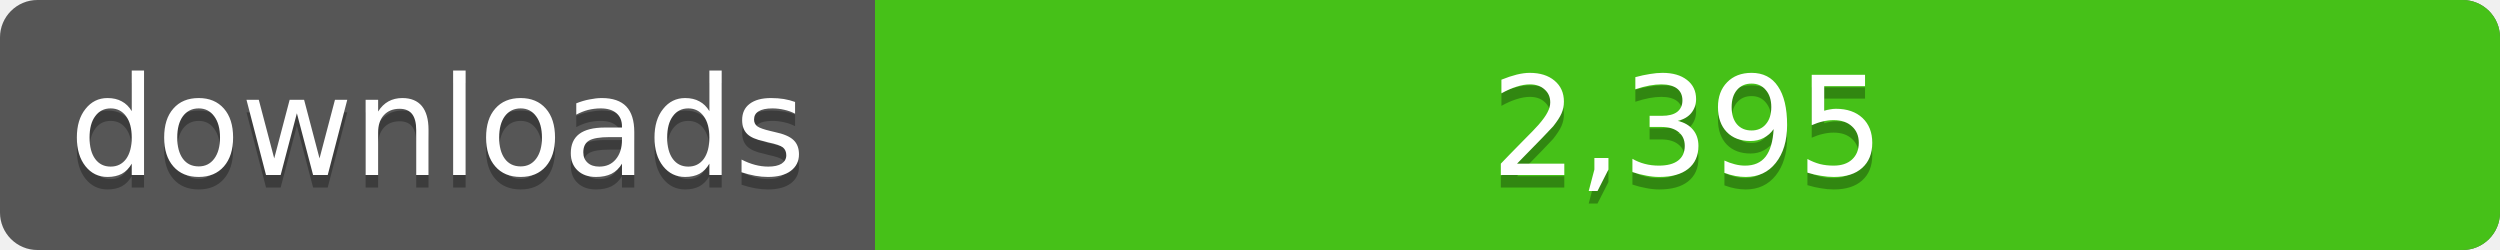
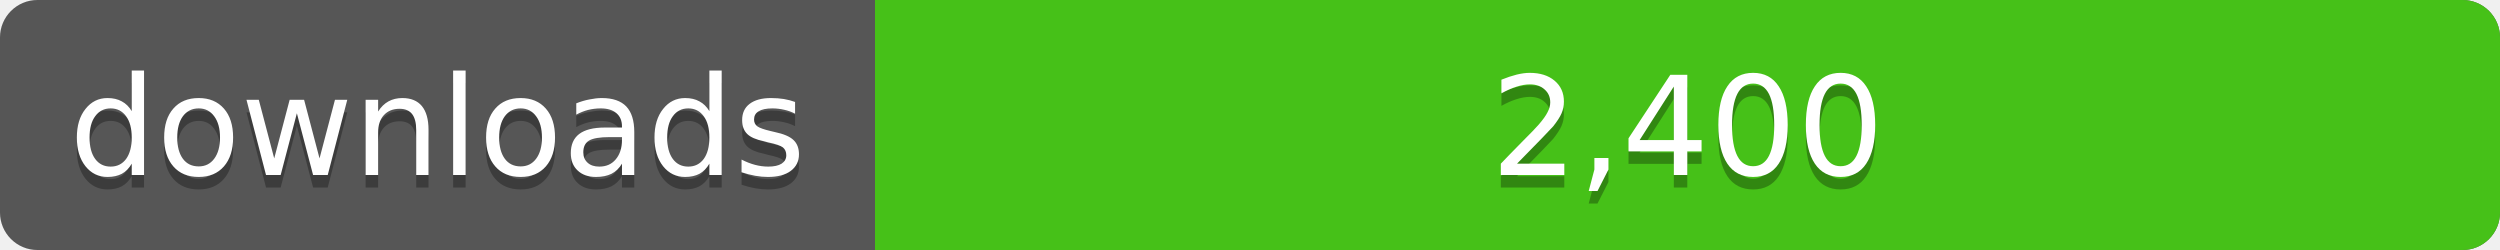
<svg xmlns="http://www.w3.org/2000/svg" width="200" height="20">
  <linearGradient id="a" x2="0" y2="100%%">
    <stop offset="0" stop-color="#bbb" stop-opacity=".1" />
    <stop offset="1" stop-opacity=".1" />
  </linearGradient>
  <rect rx="3" width="200" height="20" fill="#555" />
  <rect rx="3" x="70" width="130" height="20" fill="#4c1" />
  <path fill="#4c1" d="M70 0h4v20h-4z" />
  <rect rx="3" width="200" height="20" fill="url(#a)" />
  <g fill="#fff" text-anchor="middle" font-family="DejaVu Sans,Verdana,Geneva,sans-serif" font-size="11">
    <text x="35" y="15" fill="#010101" fill-opacity=".3">downloads</text>
    <text x="35" y="14">downloads</text>
-     <text x="135" y="15" fill="#010101" fill-opacity=".3">2,395</text>
-     <text x="135" y="14">2,395</text>
+     <text x="135" y="15" fill="#010101" fill-opacity=".3">2,400</text>
+     <text x="135" y="14">2,400</text>
  </g>
</svg>
